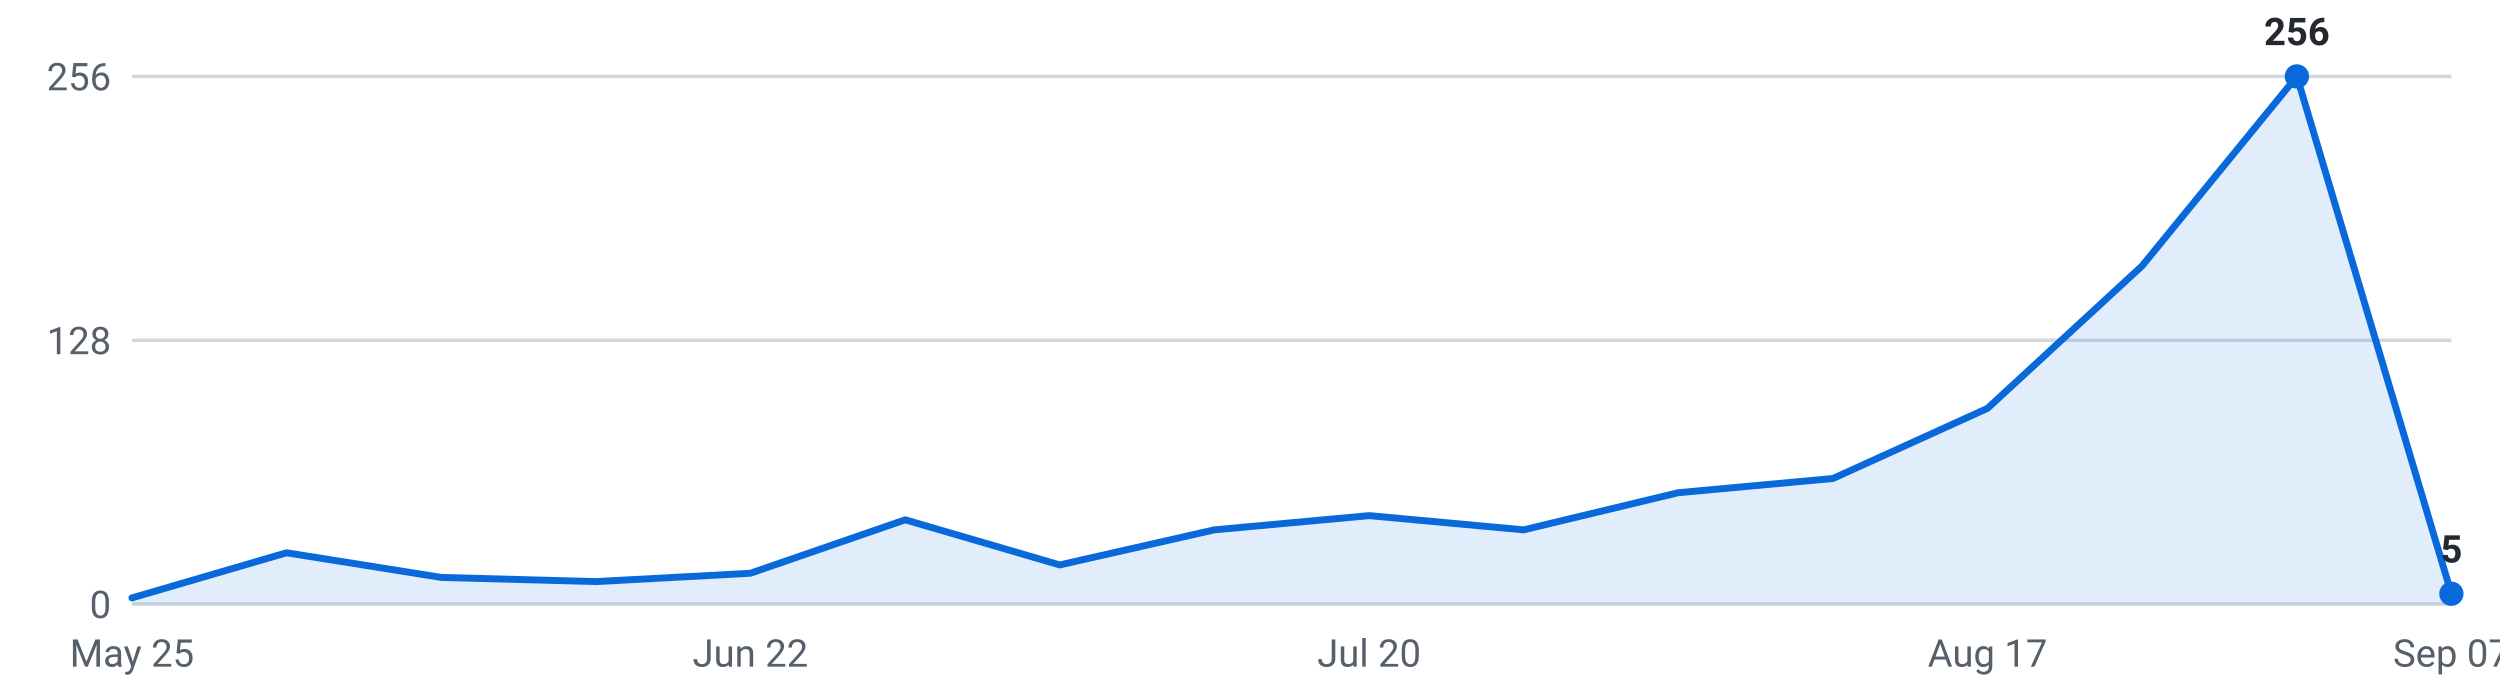
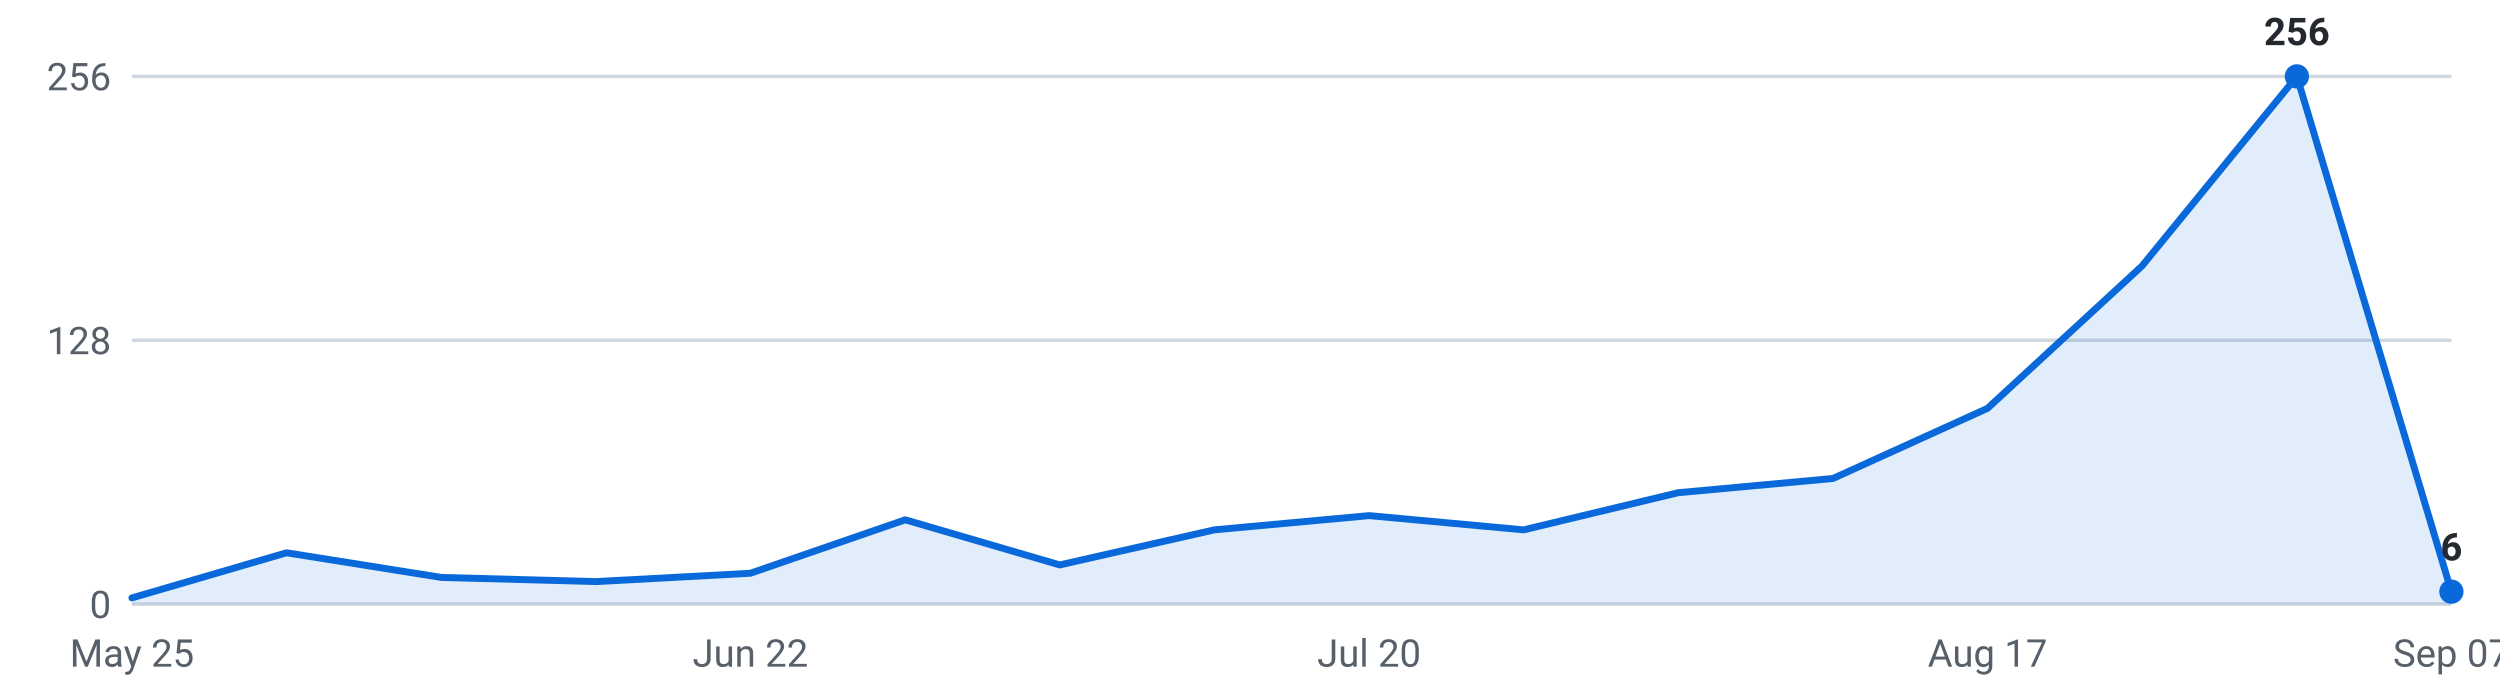
<svg xmlns="http://www.w3.org/2000/svg" viewBox="0 0 720 200" width="720" height="200" role="img" aria-label="Internships posted per week, last 16 weeks">
  <g font-family="-apple-system,Segoe UI,Roboto,sans-serif" font-size="11">
    <line x1="38" y1="174.0" x2="706" y2="174.0" stroke="#d0d7de" stroke-width="1" />
    <text x="32" y="178.0" text-anchor="end" fill="#57606a">0</text>
    <line x1="38" y1="98.0" x2="706" y2="98.0" stroke="#d0d7de" stroke-width="1" />
    <text x="32" y="102.0" text-anchor="end" fill="#57606a">128</text>
    <line x1="38" y1="22.0" x2="706" y2="22.0" stroke="#d0d7de" stroke-width="1" />
    <text x="32" y="26.0" text-anchor="end" fill="#57606a">256</text>
-     <path d="M38.0,174 L38.0,172.2 L82.5,159.2 L127.1,166.3 L171.6,167.5 L216.1,165.1 L260.7,149.7 L305.2,162.7 L349.7,152.6 L394.3,148.5 L438.8,152.6 L483.3,141.9 L527.9,137.8 L572.4,117.6 L616.9,76.6 L661.5,22.0 L706.0,171.0 L706.0,174 Z" fill="#0969da" fill-opacity="0.12" />
-     <polyline points="38.0,172.2 82.5,159.2 127.1,166.3 171.6,167.5 216.1,165.1 260.7,149.7 305.2,162.7 349.7,152.6 394.3,148.5 438.8,152.6 483.3,141.9 527.9,137.8 572.4,117.6 616.9,76.6 661.5,22.0 706.0,171.0" fill="none" stroke="#0969da" stroke-width="2" stroke-linejoin="round" stroke-linecap="round" />
+     <path d="M38.0,174 L38.0,172.2 L82.5,159.2 L127.1,166.3 L171.6,167.5 L216.1,165.1 L260.7,149.7 L305.2,162.7 L349.7,152.6 L394.3,148.5 L438.8,152.6 L483.3,141.9 L527.9,137.8 L572.4,117.6 L616.9,76.6 L661.5,22.0 L706.0,170.4 L706.0,174 Z" fill="#0969da" fill-opacity="0.12" />
+     <polyline points="38.0,172.2 82.5,159.2 127.1,166.3 171.6,167.5 216.1,165.1 260.7,149.7 305.2,162.7 349.7,152.6 394.3,148.5 438.8,152.6 483.3,141.9 527.9,137.8 572.4,117.6 616.9,76.6 661.5,22.0 706.0,170.4" fill="none" stroke="#0969da" stroke-width="2" stroke-linejoin="round" stroke-linecap="round" />
    <circle cx="661.5" cy="22.0" r="3.5" fill="#0969da" />
    <text x="661.5" y="13.0" text-anchor="middle" fill="#24292f" font-weight="600">256</text>
-     <circle cx="706.0" cy="171.0" r="3.5" fill="#0969da" />
-     <text x="706.0" y="162.0" text-anchor="middle" fill="#24292f" font-weight="600">5</text>
+     <circle cx="706.0" cy="170.4" r="3.5" fill="#0969da" />
+     <text x="706.0" y="161.4" text-anchor="middle" fill="#24292f" font-weight="600">6</text>
    <text x="38.0" y="192" text-anchor="middle" fill="#57606a">May 25</text>
    <text x="216.1" y="192" text-anchor="middle" fill="#57606a">Jun 22</text>
    <text x="394.3" y="192" text-anchor="middle" fill="#57606a">Jul 20</text>
    <text x="572.4" y="192" text-anchor="middle" fill="#57606a">Aug 17</text>
    <text x="706.0" y="192" text-anchor="middle" fill="#57606a">Sep 07</text>
  </g>
</svg>
